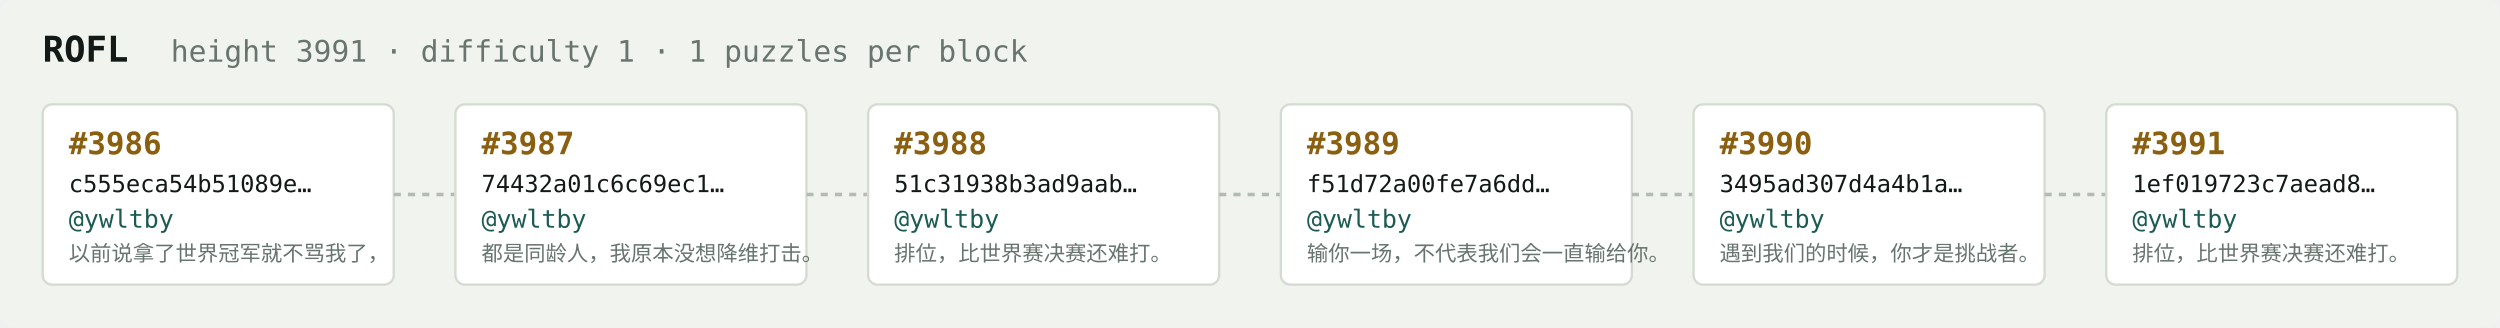
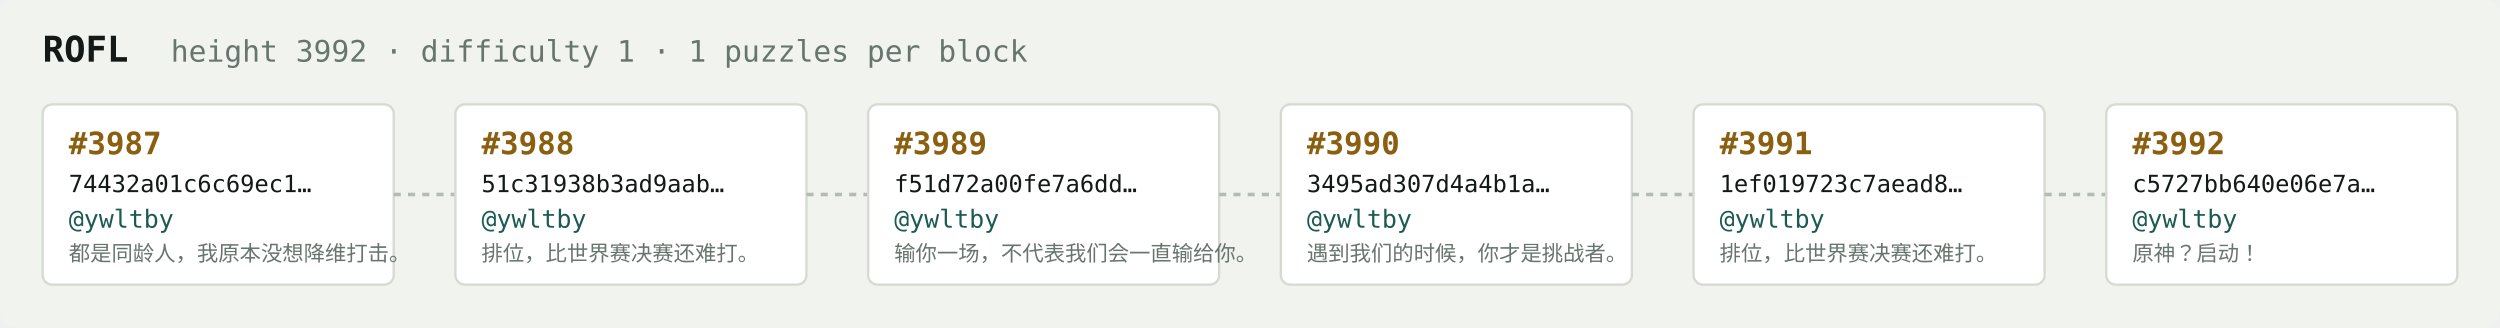
<svg xmlns="http://www.w3.org/2000/svg" width="1054" height="138" viewBox="0 0 1054 138" font-family="ui-monospace,SFMono-Regular,Menlo,monospace">
  <rect fill="#f1f3ef" width="1054" height="138" rx="6" />
  <text x="18" y="26" fill="#121916" font-size="15" font-weight="700">ROFL</text>
-   <text x="72" y="26" fill="#68746e" font-size="12.5">height 3991 · difficulty 1 · 1 puzzles per block</text>
+   <text x="72" y="26" fill="#68746e" font-size="12.5">height 3992 · difficulty 1 · 1 puzzles per block</text>
  <rect x="18" y="44" width="148" height="76" rx="4" fill="#ffffff" stroke="#d5dbd2" stroke-width="1" />
-   <text x="29" y="65" fill="#8a5f10" font-size="13" font-weight="700">#3986</text>
-   <text x="29" y="81" fill="#121916" font-size="10">c555eca54b51089e…</text>
+   <text x="29" y="65" fill="#8a5f10" font-size="13" font-weight="700">#3987</text>
+   <text x="29" y="81" fill="#121916" font-size="10">74432a01c6c69ec1…</text>
  <text x="29" y="96" fill="#1c5b52" font-size="10.5">@ywltby</text>
-   <text x="29" y="110" fill="#68746e" font-size="9">以前说拿了世界冠军就不骂我了，</text>
+   <text x="29" y="110" fill="#68746e" font-size="9">都是同龄人，我原本没想降维打击。</text>
  <line x1="166" y1="82.0" x2="192" y2="82.0" stroke="#b3bcb4" stroke-width="1.5" stroke-dasharray="3 3" />
  <rect x="192" y="44" width="148" height="76" rx="4" fill="#ffffff" stroke="#d5dbd2" stroke-width="1" />
-   <text x="203" y="65" fill="#8a5f10" font-size="13" font-weight="700">#3987</text>
-   <text x="203" y="81" fill="#121916" font-size="10">74432a01c6c69ec1…</text>
+   <text x="203" y="65" fill="#8a5f10" font-size="13" font-weight="700">#3988</text>
+   <text x="203" y="81" fill="#121916" font-size="10">51c31938b3ad9aab…</text>
  <text x="203" y="96" fill="#1c5b52" font-size="10.5">@ywltby</text>
-   <text x="203" y="110" fill="#68746e" font-size="9">都是同龄人，我原本没想降维打击。</text>
+   <text x="203" y="110" fill="#68746e" font-size="9">排位，比世界赛决赛还难打。</text>
  <line x1="340" y1="82.0" x2="366" y2="82.0" stroke="#b3bcb4" stroke-width="1.5" stroke-dasharray="3 3" />
  <rect x="366" y="44" width="148" height="76" rx="4" fill="#ffffff" stroke="#d5dbd2" stroke-width="1" />
-   <text x="377" y="65" fill="#8a5f10" font-size="13" font-weight="700">#3988</text>
-   <text x="377" y="81" fill="#121916" font-size="10">51c31938b3ad9aab…</text>
+   <text x="377" y="65" fill="#8a5f10" font-size="13" font-weight="700">#3989</text>
+   <text x="377" y="81" fill="#121916" font-size="10">f51d72a00fe7a6dd…</text>
  <text x="377" y="96" fill="#1c5b52" font-size="10.5">@ywltby</text>
-   <text x="377" y="110" fill="#68746e" font-size="9">排位，比世界赛决赛还难打。</text>
+   <text x="377" y="110" fill="#68746e" font-size="9">输你一场，不代表我们会一直输给你。</text>
  <line x1="514" y1="82.0" x2="540" y2="82.0" stroke="#b3bcb4" stroke-width="1.5" stroke-dasharray="3 3" />
  <rect x="540" y="44" width="148" height="76" rx="4" fill="#ffffff" stroke="#d5dbd2" stroke-width="1" />
-   <text x="551" y="65" fill="#8a5f10" font-size="13" font-weight="700">#3989</text>
-   <text x="551" y="81" fill="#121916" font-size="10">f51d72a00fe7a6dd…</text>
+   <text x="551" y="65" fill="#8a5f10" font-size="13" font-weight="700">#3990</text>
+   <text x="551" y="81" fill="#121916" font-size="10">3495ad307d4a4b1a…</text>
  <text x="551" y="96" fill="#1c5b52" font-size="10.5">@ywltby</text>
-   <text x="551" y="110" fill="#68746e" font-size="9">输你一场，不代表我们会一直输给你。</text>
+   <text x="551" y="110" fill="#68746e" font-size="9">遇到我们的时候，你才是挑战者。</text>
  <line x1="688" y1="82.0" x2="714" y2="82.0" stroke="#b3bcb4" stroke-width="1.5" stroke-dasharray="3 3" />
  <rect x="714" y="44" width="148" height="76" rx="4" fill="#ffffff" stroke="#d5dbd2" stroke-width="1" />
-   <text x="725" y="65" fill="#8a5f10" font-size="13" font-weight="700">#3990</text>
-   <text x="725" y="81" fill="#121916" font-size="10">3495ad307d4a4b1a…</text>
+   <text x="725" y="65" fill="#8a5f10" font-size="13" font-weight="700">#3991</text>
+   <text x="725" y="81" fill="#121916" font-size="10">1ef019723c7aead8…</text>
  <text x="725" y="96" fill="#1c5b52" font-size="10.5">@ywltby</text>
-   <text x="725" y="110" fill="#68746e" font-size="9">遇到我们的时候，你才是挑战者。</text>
+   <text x="725" y="110" fill="#68746e" font-size="9">排位，比世界赛决赛还难打。</text>
  <line x1="862" y1="82.0" x2="888" y2="82.0" stroke="#b3bcb4" stroke-width="1.5" stroke-dasharray="3 3" />
  <rect x="888" y="44" width="148" height="76" rx="4" fill="#ffffff" stroke="#d5dbd2" stroke-width="1" />
-   <text x="899" y="65" fill="#8a5f10" font-size="13" font-weight="700">#3991</text>
-   <text x="899" y="81" fill="#121916" font-size="10">1ef019723c7aead8…</text>
+   <text x="899" y="65" fill="#8a5f10" font-size="13" font-weight="700">#3992</text>
+   <text x="899" y="81" fill="#121916" font-size="10">c5727bb640e06e7a…</text>
  <text x="899" y="96" fill="#1c5b52" font-size="10.5">@ywltby</text>
-   <text x="899" y="110" fill="#68746e" font-size="9">排位，比世界赛决赛还难打。</text>
+   <text x="899" y="110" fill="#68746e" font-size="9">原神？启动！</text>
</svg>
